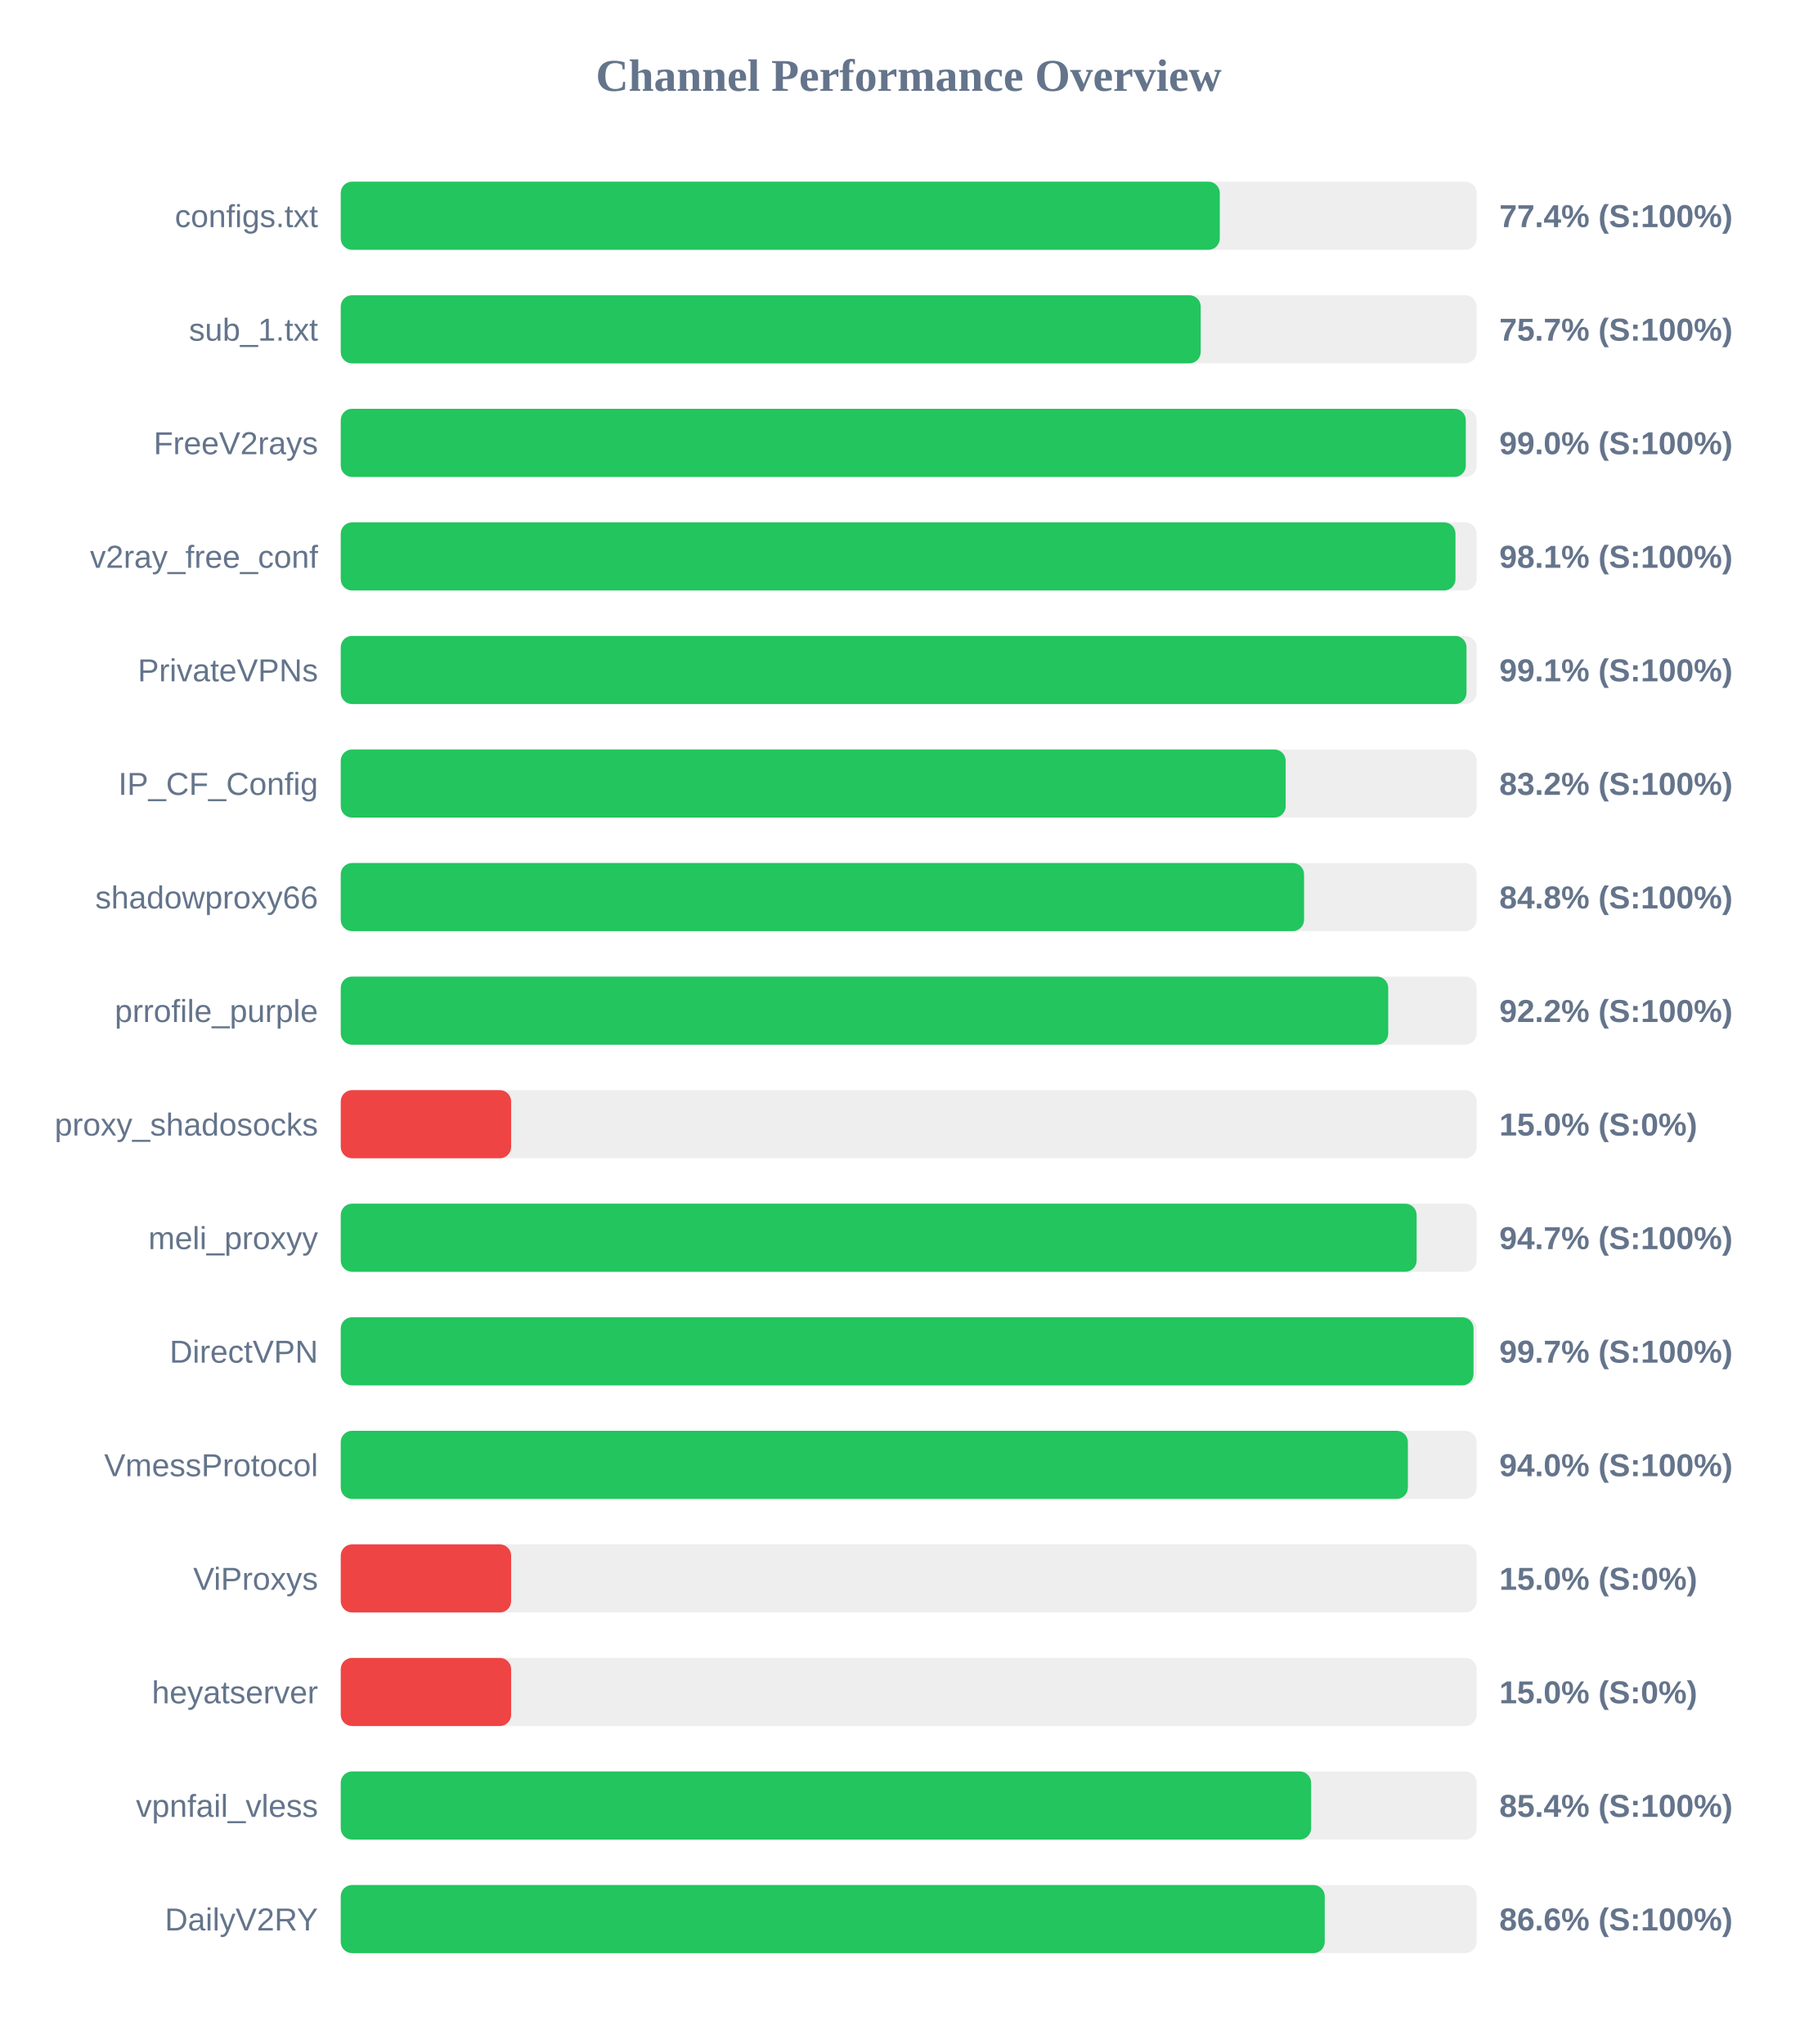
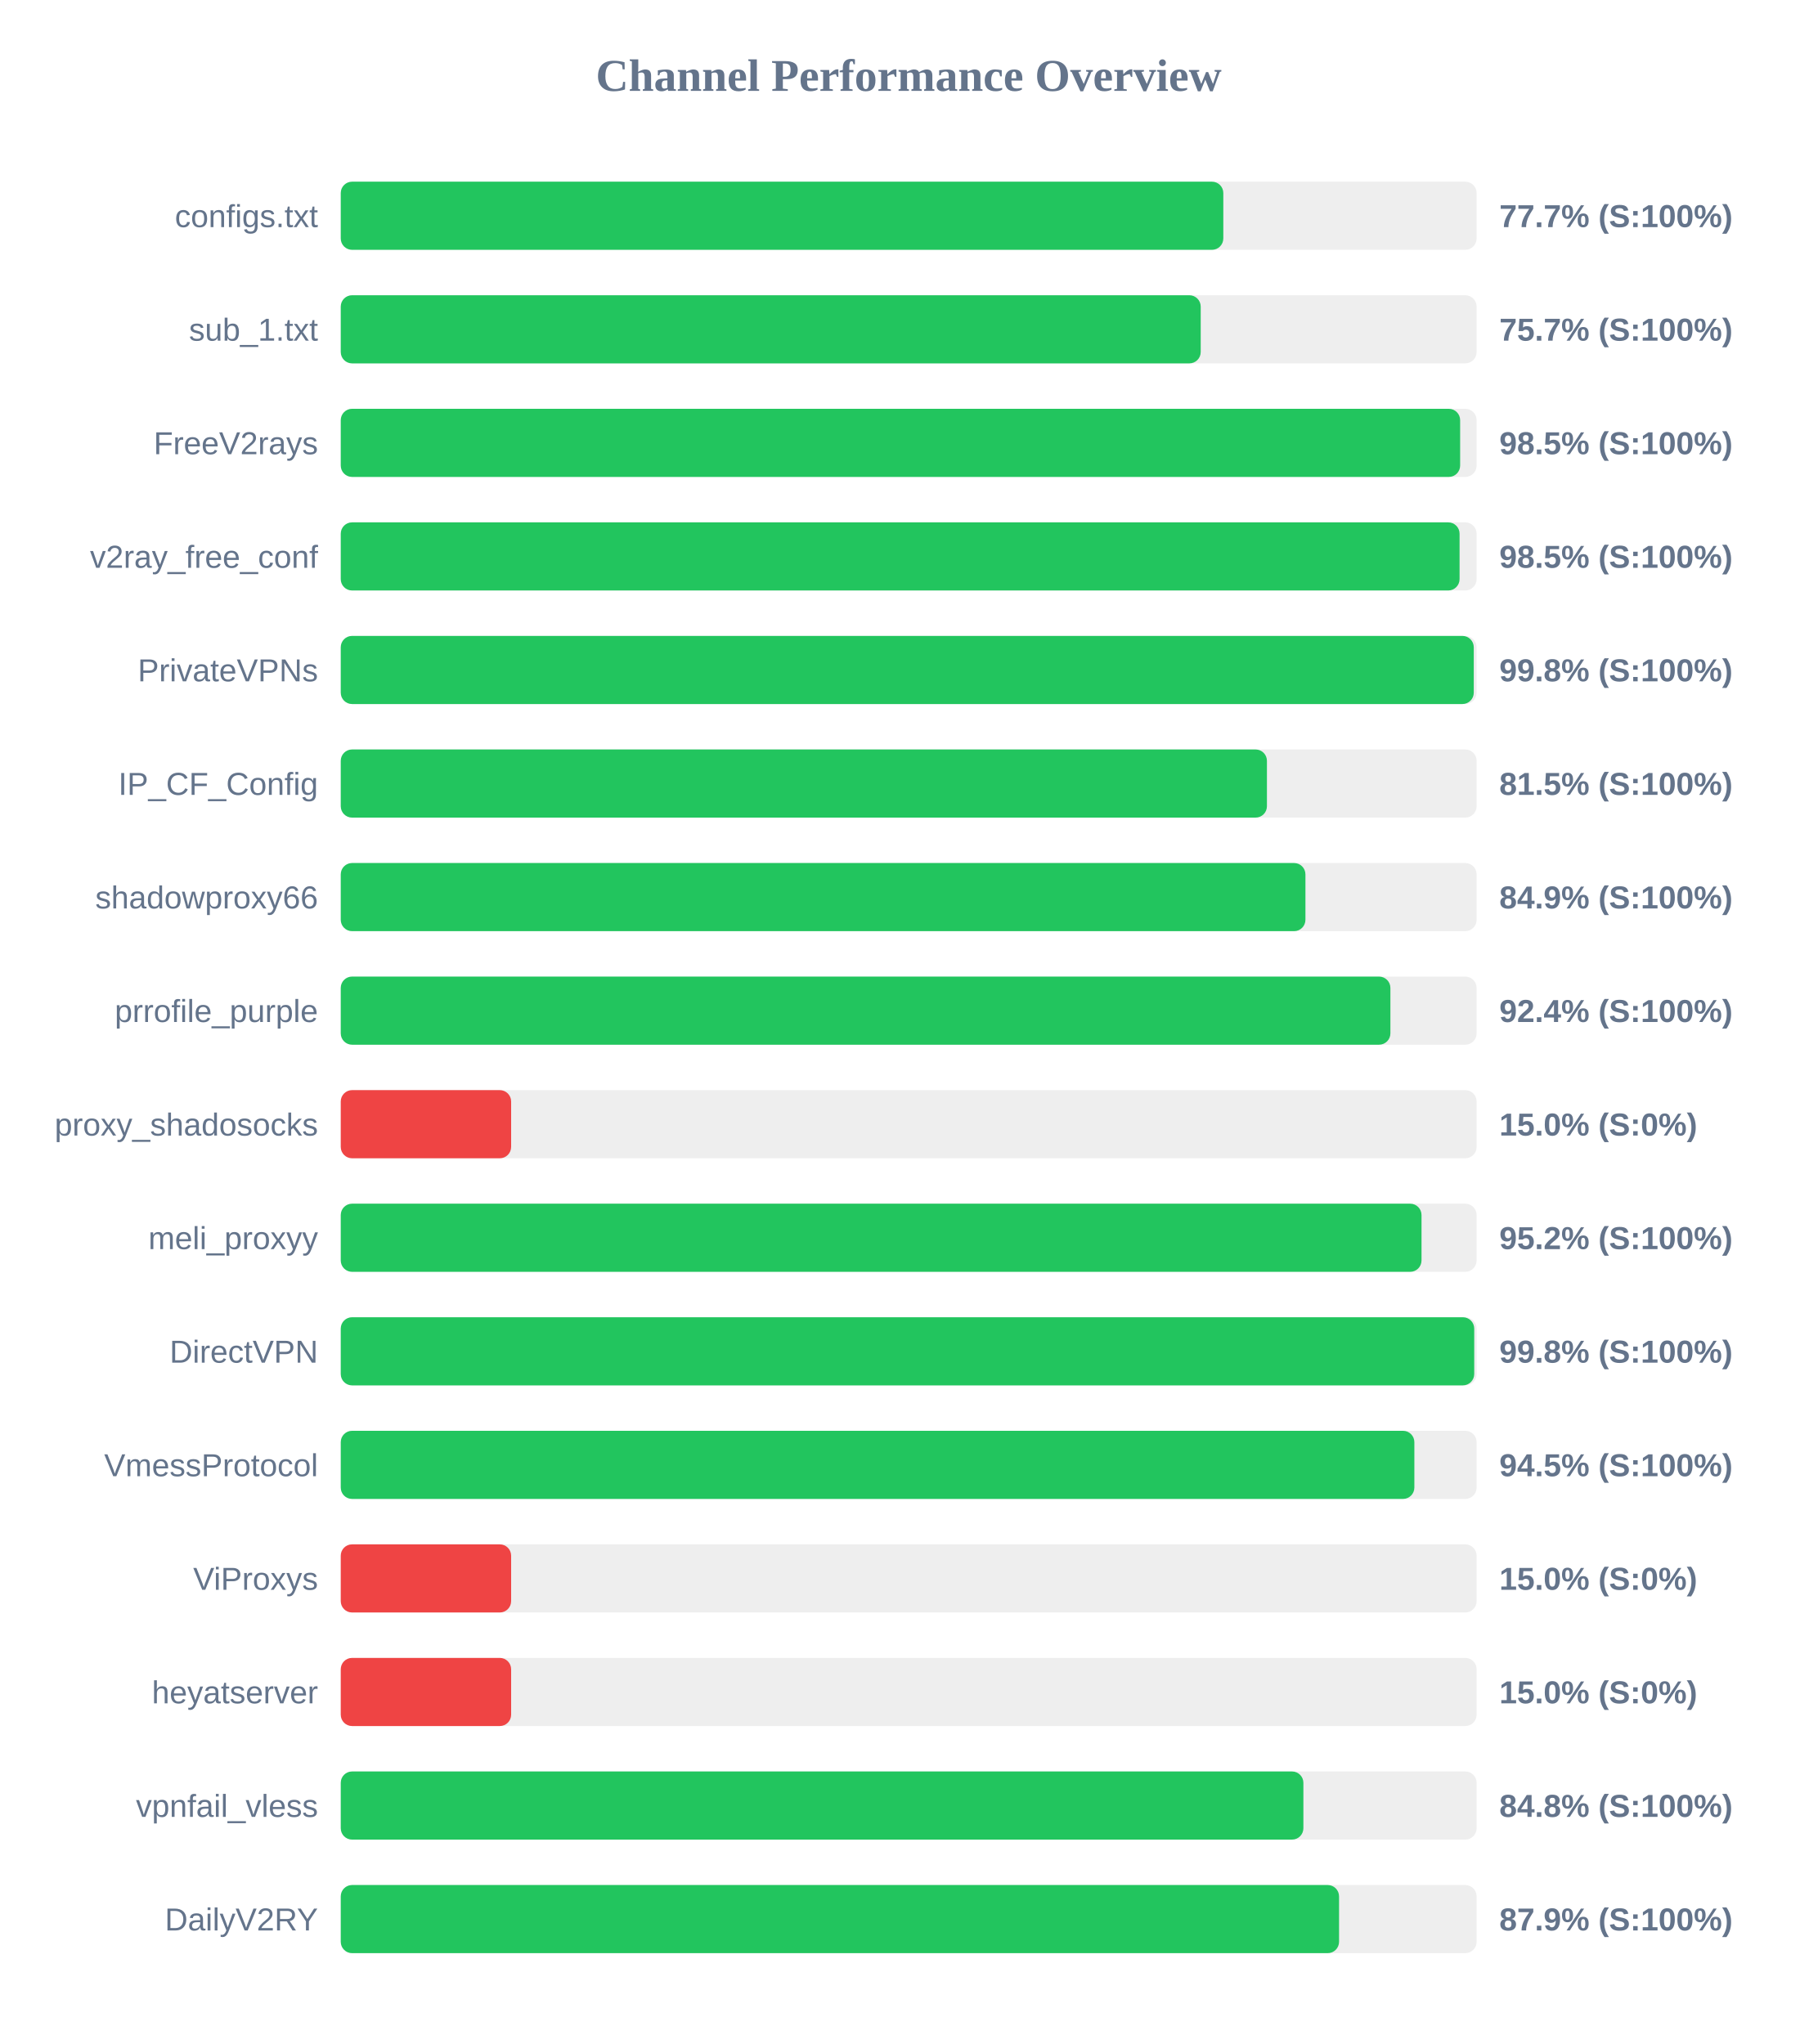
<svg xmlns="http://www.w3.org/2000/svg" width="800" height="900" version="1.1">
  <style>
        .row { font: 14px Arial; fill: #64748b; }
        .score { font: bold 14px Arial; fill: #64748b; }
    </style>
  <text x="400" y="40" text-anchor="middle" font-size="20px" font-weight="bold" fill="#64748b">Channel Performance Overview</text>
  <rect x="150" y="80" width="500" height="30" fill="#eee" rx="5" />
-   <rect x="150" y="80" width="386.95" height="30" fill="#22c55e" rx="5" />
+   <rect x="150" y="80" width="388.5" height="30" fill="#22c55e" rx="5" />
  <text x="140" y="100" text-anchor="end" class="row">configs.txt</text>
-   <text x="660" y="100" text-anchor="start" class="score">77.4% (S:100%)</text>
+   <text x="660" y="100" text-anchor="start" class="score">77.7% (S:100%)</text>
  <rect x="150" y="130" width="500" height="30" fill="#eee" rx="5" />
  <rect x="150" y="130" width="378.55" height="30" fill="#22c55e" rx="5" />
  <text x="140" y="150" text-anchor="end" class="row">sub_1.txt</text>
  <text x="660" y="150" text-anchor="start" class="score">75.7% (S:100%)</text>
  <rect x="150" y="180" width="500" height="30" fill="#eee" rx="5" />
-   <rect x="150" y="180" width="495.25" height="30" fill="#22c55e" rx="5" />
+   <rect x="150" y="180" width="492.75" height="30" fill="#22c55e" rx="5" />
  <text x="140" y="200" text-anchor="end" class="row">FreeV2rays</text>
-   <text x="660" y="200" text-anchor="start" class="score">99.0% (S:100%)</text>
+   <text x="660" y="200" text-anchor="start" class="score">98.5% (S:100%)</text>
  <rect x="150" y="230" width="500" height="30" fill="#eee" rx="5" />
-   <rect x="150" y="230" width="490.7" height="30" fill="#22c55e" rx="5" />
+   <rect x="150" y="230" width="492.5" height="30" fill="#22c55e" rx="5" />
  <text x="140" y="250" text-anchor="end" class="row">v2ray_free_conf</text>
-   <text x="660" y="250" text-anchor="start" class="score">98.1% (S:100%)</text>
+   <text x="660" y="250" text-anchor="start" class="score">98.5% (S:100%)</text>
  <rect x="150" y="280" width="500" height="30" fill="#eee" rx="5" />
-   <rect x="150" y="280" width="495.55" height="30" fill="#22c55e" rx="5" />
+   <rect x="150" y="280" width="498.75" height="30" fill="#22c55e" rx="5" />
  <text x="140" y="300" text-anchor="end" class="row">PrivateVPNs</text>
-   <text x="660" y="300" text-anchor="start" class="score">99.1% (S:100%)</text>
+   <text x="660" y="300" text-anchor="start" class="score">99.8% (S:100%)</text>
  <rect x="150" y="330" width="500" height="30" fill="#eee" rx="5" />
-   <rect x="150" y="330" width="415.95" height="30" fill="#22c55e" rx="5" />
+   <rect x="150" y="330" width="407.7" height="30" fill="#22c55e" rx="5" />
  <text x="140" y="350" text-anchor="end" class="row">IP_CF_Config</text>
-   <text x="660" y="350" text-anchor="start" class="score">83.2% (S:100%)</text>
+   <text x="660" y="350" text-anchor="start" class="score">81.5% (S:100%)</text>
  <rect x="150" y="380" width="500" height="30" fill="#eee" rx="5" />
-   <rect x="150" y="380" width="424.05" height="30" fill="#22c55e" rx="5" />
+   <rect x="150" y="380" width="424.65" height="30" fill="#22c55e" rx="5" />
  <text x="140" y="400" text-anchor="end" class="row">shadowproxy66</text>
-   <text x="660" y="400" text-anchor="start" class="score">84.8% (S:100%)</text>
+   <text x="660" y="400" text-anchor="start" class="score">84.9% (S:100%)</text>
  <rect x="150" y="430" width="500" height="30" fill="#eee" rx="5" />
-   <rect x="150" y="430" width="461.1" height="30" fill="#22c55e" rx="5" />
+   <rect x="150" y="430" width="462.05" height="30" fill="#22c55e" rx="5" />
  <text x="140" y="450" text-anchor="end" class="row">prrofile_purple</text>
-   <text x="660" y="450" text-anchor="start" class="score">92.2% (S:100%)</text>
+   <text x="660" y="450" text-anchor="start" class="score">92.4% (S:100%)</text>
  <rect x="150" y="480" width="500" height="30" fill="#eee" rx="5" />
  <rect x="150" y="480" width="75.0" height="30" fill="#ef4444" rx="5" />
  <text x="140" y="500" text-anchor="end" class="row">proxy_shadosocks</text>
  <text x="660" y="500" text-anchor="start" class="score">15.0% (S:0%)</text>
  <rect x="150" y="530" width="500" height="30" fill="#eee" rx="5" />
-   <rect x="150" y="530" width="473.6" height="30" fill="#22c55e" rx="5" />
+   <rect x="150" y="530" width="475.75" height="30" fill="#22c55e" rx="5" />
  <text x="140" y="550" text-anchor="end" class="row">meli_proxyy</text>
-   <text x="660" y="550" text-anchor="start" class="score">94.7% (S:100%)</text>
+   <text x="660" y="550" text-anchor="start" class="score">95.2% (S:100%)</text>
  <rect x="150" y="580" width="500" height="30" fill="#eee" rx="5" />
-   <rect x="150" y="580" width="498.65" height="30" fill="#22c55e" rx="5" />
+   <rect x="150" y="580" width="498.95" height="30" fill="#22c55e" rx="5" />
  <text x="140" y="600" text-anchor="end" class="row">DirectVPN</text>
-   <text x="660" y="600" text-anchor="start" class="score">99.7% (S:100%)</text>
+   <text x="660" y="600" text-anchor="start" class="score">99.8% (S:100%)</text>
  <rect x="150" y="630" width="500" height="30" fill="#eee" rx="5" />
-   <rect x="150" y="630" width="469.75" height="30" fill="#22c55e" rx="5" />
+   <rect x="150" y="630" width="472.6" height="30" fill="#22c55e" rx="5" />
  <text x="140" y="650" text-anchor="end" class="row">VmessProtocol</text>
-   <text x="660" y="650" text-anchor="start" class="score">94.0% (S:100%)</text>
+   <text x="660" y="650" text-anchor="start" class="score">94.5% (S:100%)</text>
  <rect x="150" y="680" width="500" height="30" fill="#eee" rx="5" />
  <rect x="150" y="680" width="75.0" height="30" fill="#ef4444" rx="5" />
  <text x="140" y="700" text-anchor="end" class="row">ViProxys</text>
  <text x="660" y="700" text-anchor="start" class="score">15.0% (S:0%)</text>
  <rect x="150" y="730" width="500" height="30" fill="#eee" rx="5" />
  <rect x="150" y="730" width="75.0" height="30" fill="#ef4444" rx="5" />
  <text x="140" y="750" text-anchor="end" class="row">heyatserver</text>
  <text x="660" y="750" text-anchor="start" class="score">15.0% (S:0%)</text>
  <rect x="150" y="780" width="500" height="30" fill="#eee" rx="5" />
-   <rect x="150" y="780" width="427.15" height="30" fill="#22c55e" rx="5" />
+   <rect x="150" y="780" width="423.75" height="30" fill="#22c55e" rx="5" />
  <text x="140" y="800" text-anchor="end" class="row">vpnfail_vless</text>
-   <text x="660" y="800" text-anchor="start" class="score">85.4% (S:100%)</text>
+   <text x="660" y="800" text-anchor="start" class="score">84.8% (S:100%)</text>
  <rect x="150" y="830" width="500" height="30" fill="#eee" rx="5" />
-   <rect x="150" y="830" width="433.15" height="30" fill="#22c55e" rx="5" />
+   <rect x="150" y="830" width="439.45" height="30" fill="#22c55e" rx="5" />
  <text x="140" y="850" text-anchor="end" class="row">DailyV2RY</text>
-   <text x="660" y="850" text-anchor="start" class="score">86.6% (S:100%)</text>
+   <text x="660" y="850" text-anchor="start" class="score">87.9% (S:100%)</text>
</svg>
